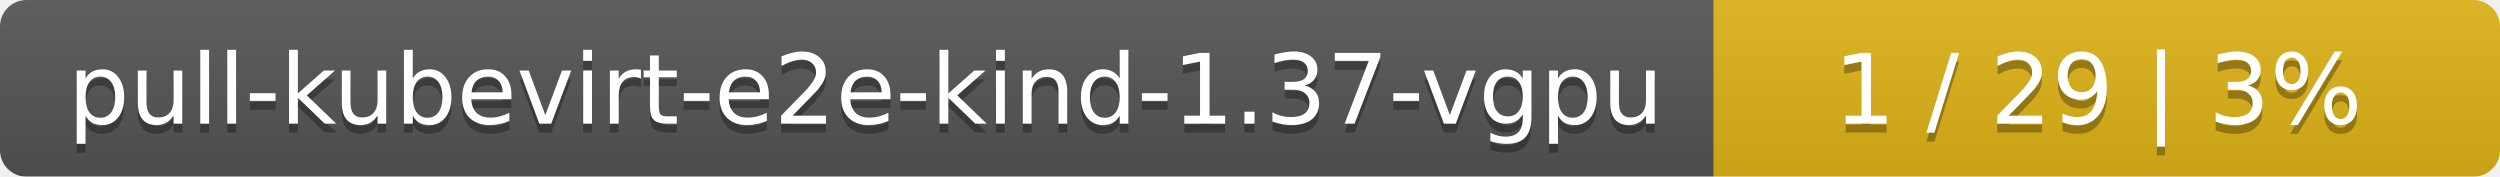
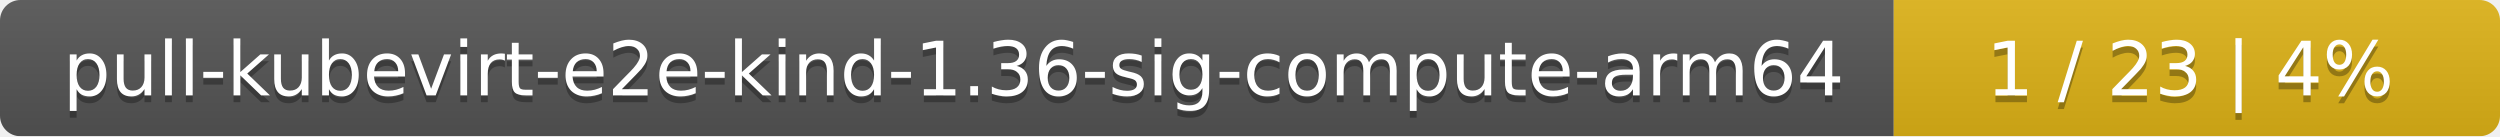
- <svg xmlns="http://www.w3.org/2000/svg" width="283" height="20">
+ <svg xmlns="http://www.w3.org/2000/svg" width="367" height="20">
  <linearGradient id="smooth" x2="0" y2="100%">
    <stop offset="0" stop-color="#bbb" stop-opacity=".1" />
    <stop offset="1" stop-opacity=".1" />
  </linearGradient>
  <mask id="round">
-     <rect width="283" height="20" rx="3" fill="#fff" />
+     <rect width="367" height="20" rx="3" fill="#fff" />
  </mask>
  <g mask="url(#round)">
-     <rect width="194" height="20" fill="#555" />
-     <rect x="194" width="89" height="20" fill="#dfb317" />
-     <rect width="283" height="20" fill="url(#smooth)" />
+     <rect width="278" height="20" fill="#555" />
+     <rect x="278" width="89" height="20" fill="#dfb317" />
+     <rect width="367" height="20" fill="url(#smooth)" />
  </g>
  <g fill="#fff" text-anchor="middle" font-family="DejaVu Sans,Verdana,Geneva,sans-serif" font-size="11">
-     <text x="98" y="15" fill="#010101" fill-opacity=".3">pull-kubevirt-e2e-kind-1.37-vgpu</text>
-     <text x="98" y="14">pull-kubevirt-e2e-kind-1.37-vgpu</text>
-     <text x="237.5" y="15" fill="#010101" fill-opacity=".3">1 / 29    |    3%</text>
-     <text x="237.5" y="14">1 / 29    |    3%</text>
+     <text x="140" y="15" fill="#010101" fill-opacity=".3">pull-kubevirt-e2e-kind-1.36-sig-compute-arm64</text>
+     <text x="140" y="14">pull-kubevirt-e2e-kind-1.36-sig-compute-arm64</text>
+     <text x="321.5" y="15" fill="#010101" fill-opacity=".3">1 / 23    |    4%</text>
+     <text x="321.5" y="14">1 / 23    |    4%</text>
  </g>
</svg>
